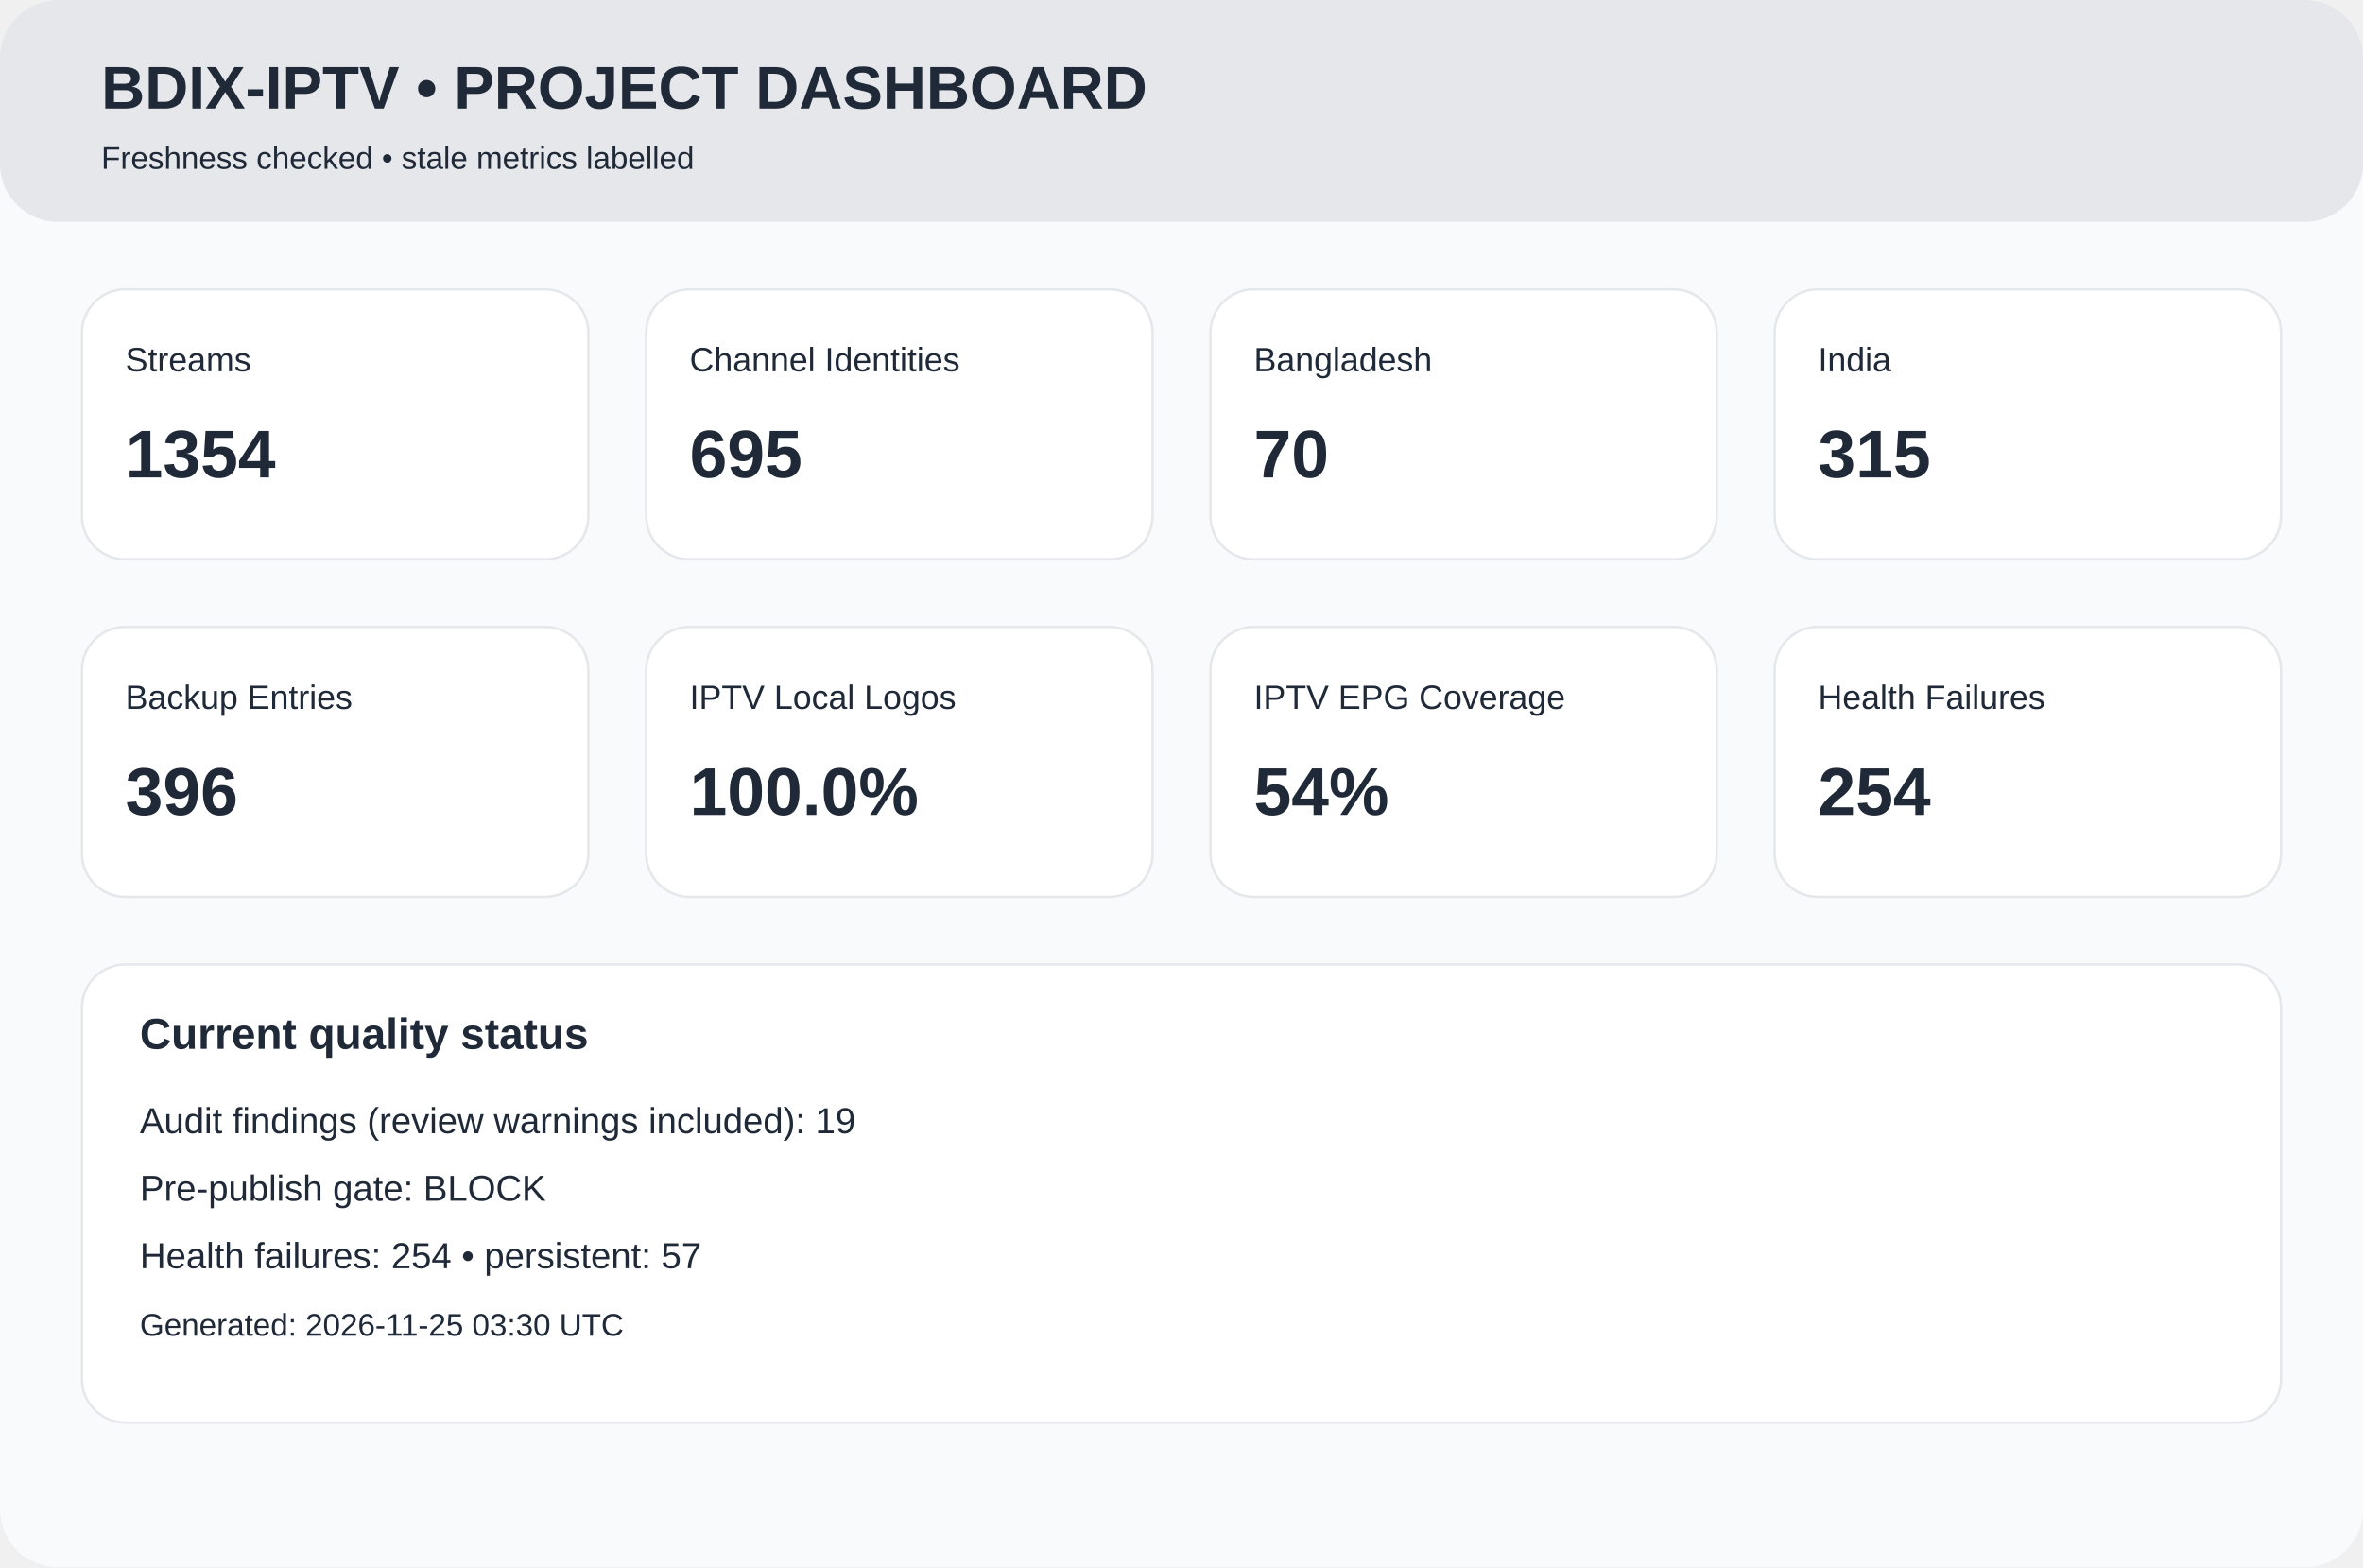
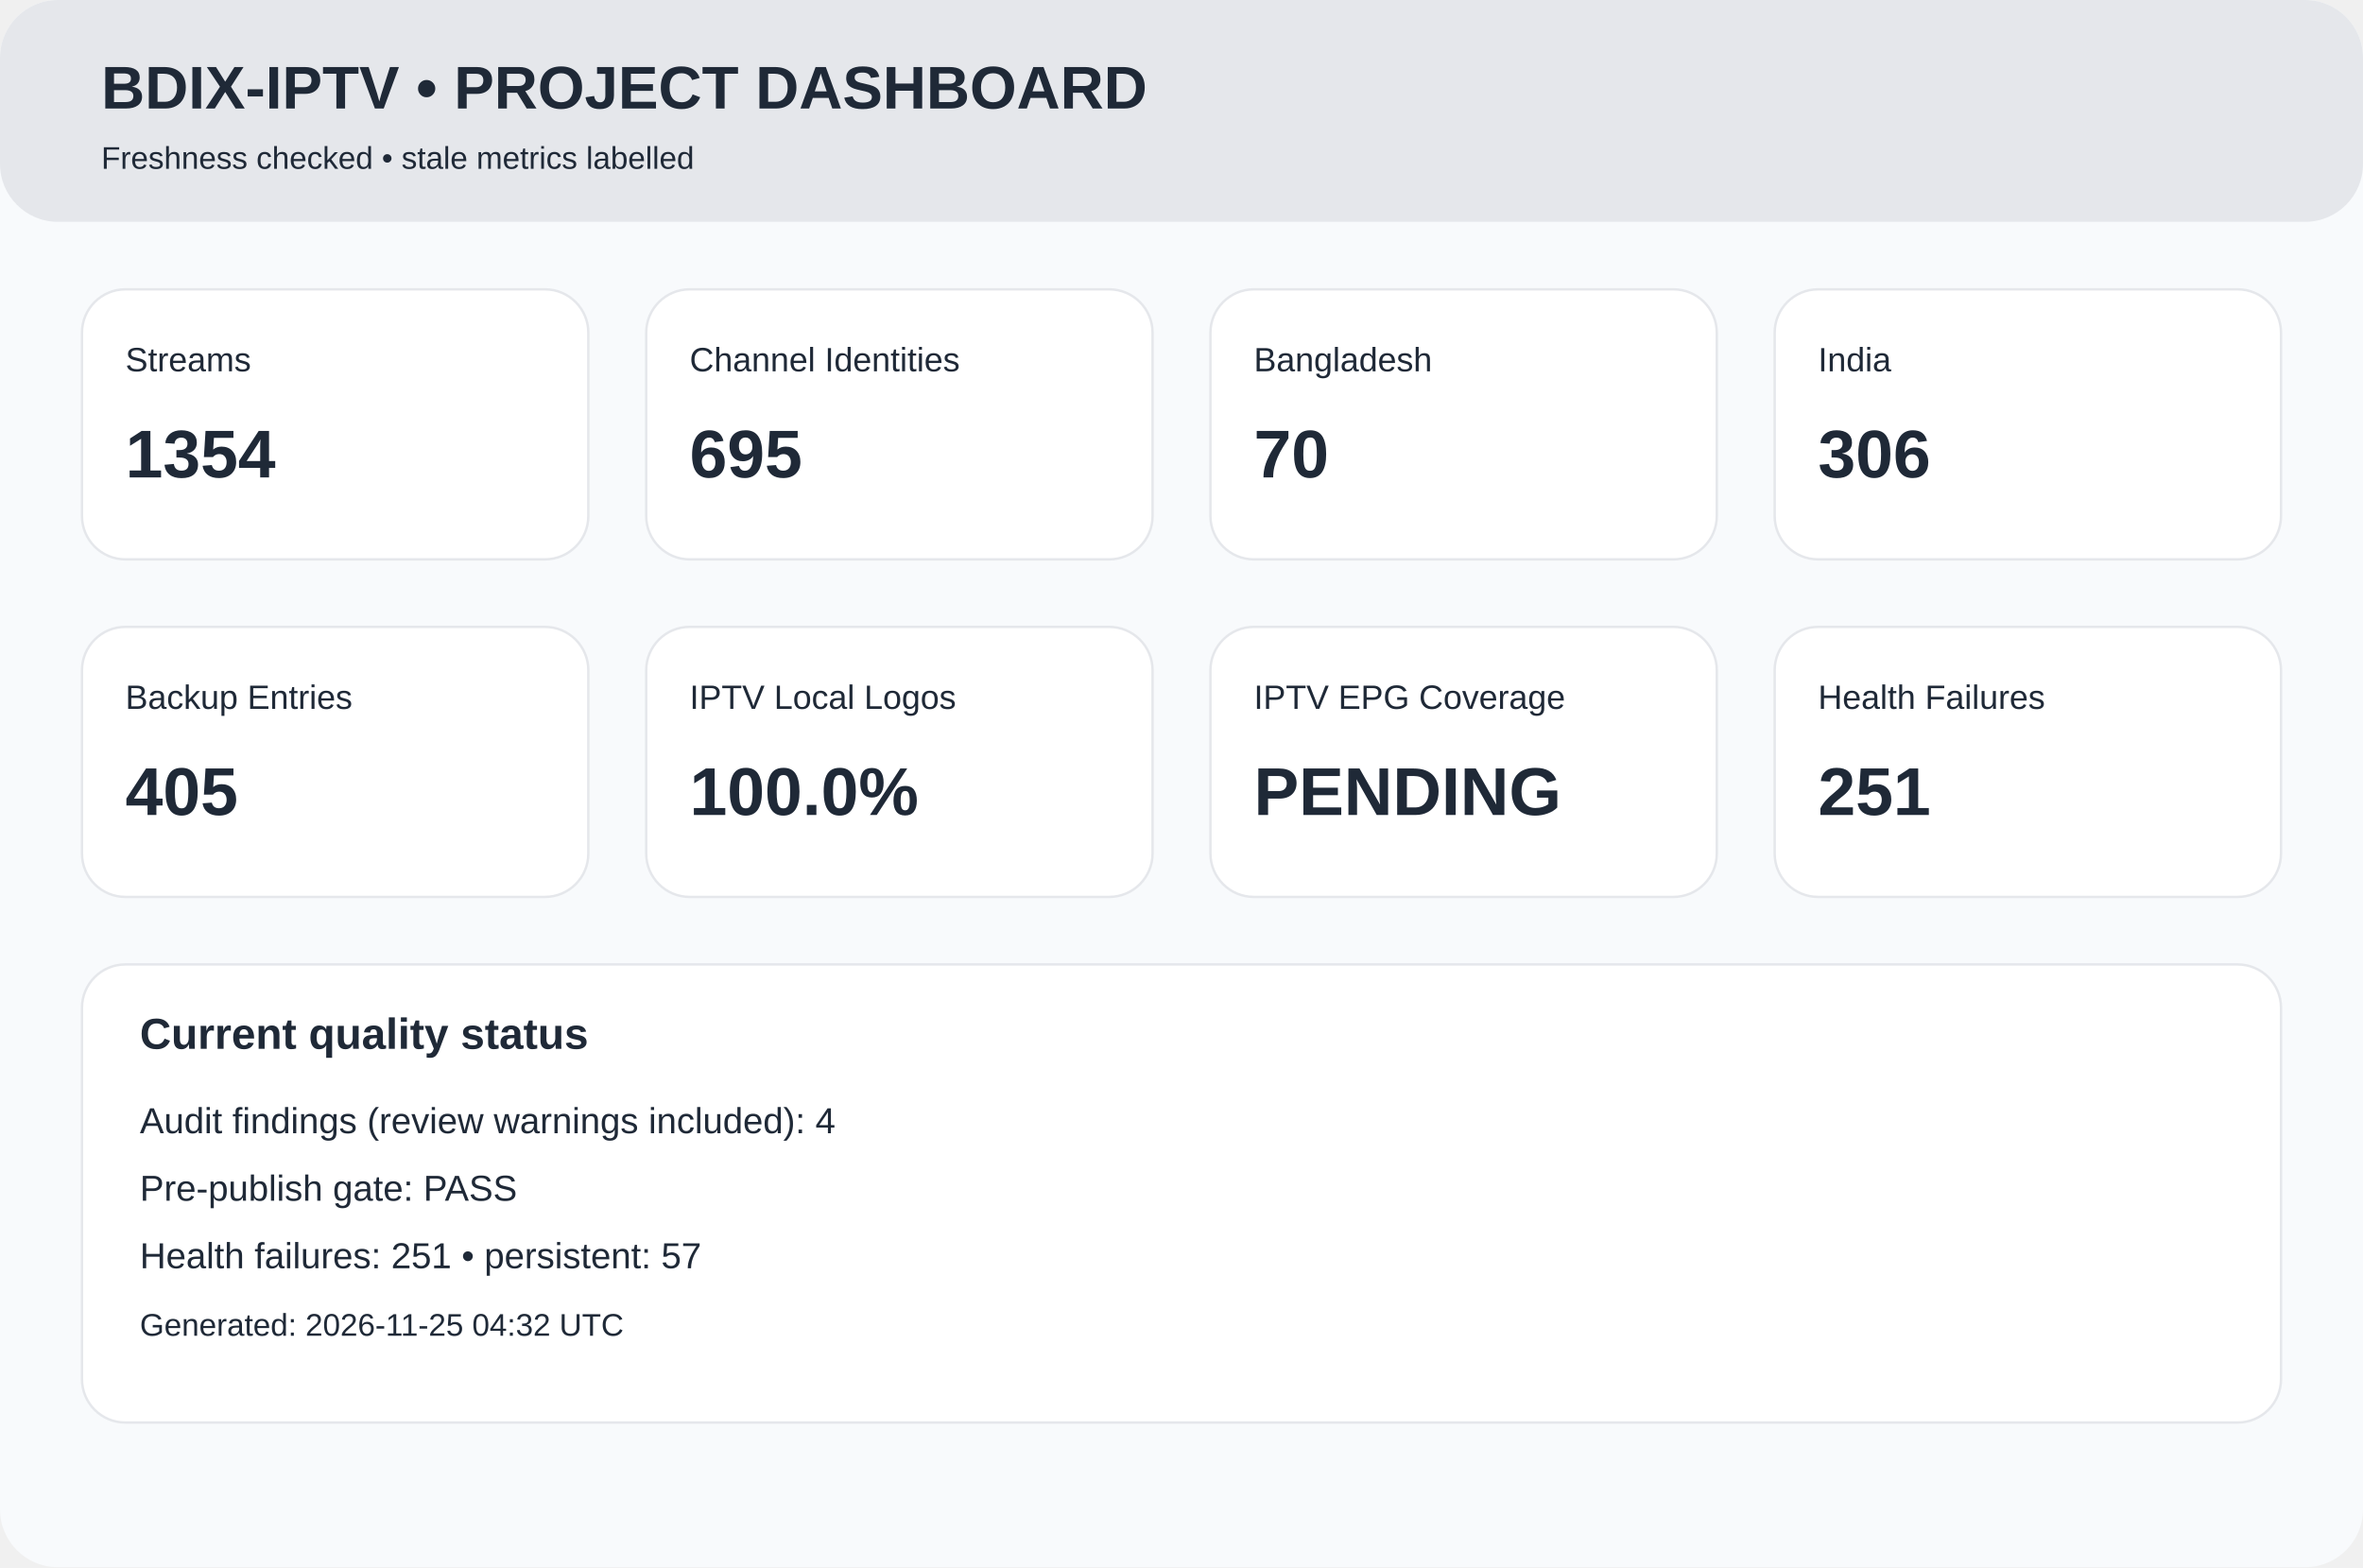
<svg xmlns="http://www.w3.org/2000/svg" width="980" height="650" viewBox="0 0 980 650">
  <rect width="980" height="650" rx="24" fill="#f8fafc" />
  <rect width="980" height="92" rx="24" fill="#e5e7eb" />
  <text x="42" y="45" font-family="Arial,Helvetica,sans-serif" font-size="25px" font-weight="700" fill="#1f2937">BDIX-IPTV • PROJECT DASHBOARD</text>
  <text x="42" y="70" font-family="Arial,Helvetica,sans-serif" font-size="13px" font-weight="400" fill="#1f2937">Freshness checked • stale metrics labelled</text>
  <rect x="34" y="120" width="210" height="112" rx="18" fill="white" stroke="#e5e7eb" />
  <text x="52" y="154" font-family="Arial,Helvetica,sans-serif" font-size="14px" font-weight="400" fill="#1f2937">Streams</text>
  <text x="52" y="198" font-family="Arial,Helvetica,sans-serif" font-size="28px" font-weight="700" fill="#1f2937">1354</text>
  <rect x="268" y="120" width="210" height="112" rx="18" fill="white" stroke="#e5e7eb" />
  <text x="286" y="154" font-family="Arial,Helvetica,sans-serif" font-size="14px" font-weight="400" fill="#1f2937">Channel Identities</text>
  <text x="286" y="198" font-family="Arial,Helvetica,sans-serif" font-size="28px" font-weight="700" fill="#1f2937">695</text>
  <rect x="502" y="120" width="210" height="112" rx="18" fill="white" stroke="#e5e7eb" />
  <text x="520" y="154" font-family="Arial,Helvetica,sans-serif" font-size="14px" font-weight="400" fill="#1f2937">Bangladesh</text>
  <text x="520" y="198" font-family="Arial,Helvetica,sans-serif" font-size="28px" font-weight="700" fill="#1f2937">70</text>
  <rect x="736" y="120" width="210" height="112" rx="18" fill="white" stroke="#e5e7eb" />
  <text x="754" y="154" font-family="Arial,Helvetica,sans-serif" font-size="14px" font-weight="400" fill="#1f2937">India</text>
-   <text x="754" y="198" font-family="Arial,Helvetica,sans-serif" font-size="28px" font-weight="700" fill="#1f2937">315</text>
+   <text x="754" y="198" font-family="Arial,Helvetica,sans-serif" font-size="28px" font-weight="700" fill="#1f2937">306</text>
  <rect x="34" y="260" width="210" height="112" rx="18" fill="white" stroke="#e5e7eb" />
  <text x="52" y="294" font-family="Arial,Helvetica,sans-serif" font-size="14px" font-weight="400" fill="#1f2937">Backup Entries</text>
-   <text x="52" y="338" font-family="Arial,Helvetica,sans-serif" font-size="28px" font-weight="700" fill="#1f2937">396</text>
+   <text x="52" y="338" font-family="Arial,Helvetica,sans-serif" font-size="28px" font-weight="700" fill="#1f2937">405</text>
  <rect x="268" y="260" width="210" height="112" rx="18" fill="white" stroke="#e5e7eb" />
  <text x="286" y="294" font-family="Arial,Helvetica,sans-serif" font-size="14px" font-weight="400" fill="#1f2937">IPTV Local Logos</text>
  <text x="286" y="338" font-family="Arial,Helvetica,sans-serif" font-size="28px" font-weight="700" fill="#1f2937">100.0%</text>
  <rect x="502" y="260" width="210" height="112" rx="18" fill="white" stroke="#e5e7eb" />
  <text x="520" y="294" font-family="Arial,Helvetica,sans-serif" font-size="14px" font-weight="400" fill="#1f2937">IPTV EPG Coverage</text>
-   <text x="520" y="338" font-family="Arial,Helvetica,sans-serif" font-size="28px" font-weight="700" fill="#1f2937">54%</text>
+   <text x="520" y="338" font-family="Arial,Helvetica,sans-serif" font-size="28px" font-weight="700" fill="#1f2937">PENDING</text>
  <rect x="736" y="260" width="210" height="112" rx="18" fill="white" stroke="#e5e7eb" />
  <text x="754" y="294" font-family="Arial,Helvetica,sans-serif" font-size="14px" font-weight="400" fill="#1f2937">Health Failures</text>
-   <text x="754" y="338" font-family="Arial,Helvetica,sans-serif" font-size="28px" font-weight="700" fill="#1f2937">254</text>
+   <text x="754" y="338" font-family="Arial,Helvetica,sans-serif" font-size="28px" font-weight="700" fill="#1f2937">251</text>
  <rect x="34" y="400" width="912" height="190" rx="18" fill="white" stroke="#e5e7eb" />
  <text x="58" y="435" font-family="Arial,Helvetica,sans-serif" font-size="18px" font-weight="700" fill="#1f2937">Current quality status</text>
-   <text x="58" y="470" font-family="Arial,Helvetica,sans-serif" font-size="15px" font-weight="400" fill="#1f2937">Audit findings (review warnings included): 19</text>
-   <text x="58" y="498" font-family="Arial,Helvetica,sans-serif" font-size="15px" font-weight="400" fill="#1f2937">Pre-publish gate: BLOCK</text>
-   <text x="58" y="526" font-family="Arial,Helvetica,sans-serif" font-size="15px" font-weight="400" fill="#1f2937">Health failures: 254 • persistent: 57</text>
-   <text x="58" y="554" font-family="Arial,Helvetica,sans-serif" font-size="13px" font-weight="400" fill="#1f2937">Generated: 2026-11-25 03:30 UTC</text>
+   <text x="58" y="470" font-family="Arial,Helvetica,sans-serif" font-size="15px" font-weight="400" fill="#1f2937">Audit findings (review warnings included): 4</text>
+   <text x="58" y="498" font-family="Arial,Helvetica,sans-serif" font-size="15px" font-weight="400" fill="#1f2937">Pre-publish gate: PASS</text>
+   <text x="58" y="526" font-family="Arial,Helvetica,sans-serif" font-size="15px" font-weight="400" fill="#1f2937">Health failures: 251 • persistent: 57</text>
+   <text x="58" y="554" font-family="Arial,Helvetica,sans-serif" font-size="13px" font-weight="400" fill="#1f2937">Generated: 2026-11-25 04:32 UTC</text>
</svg>
